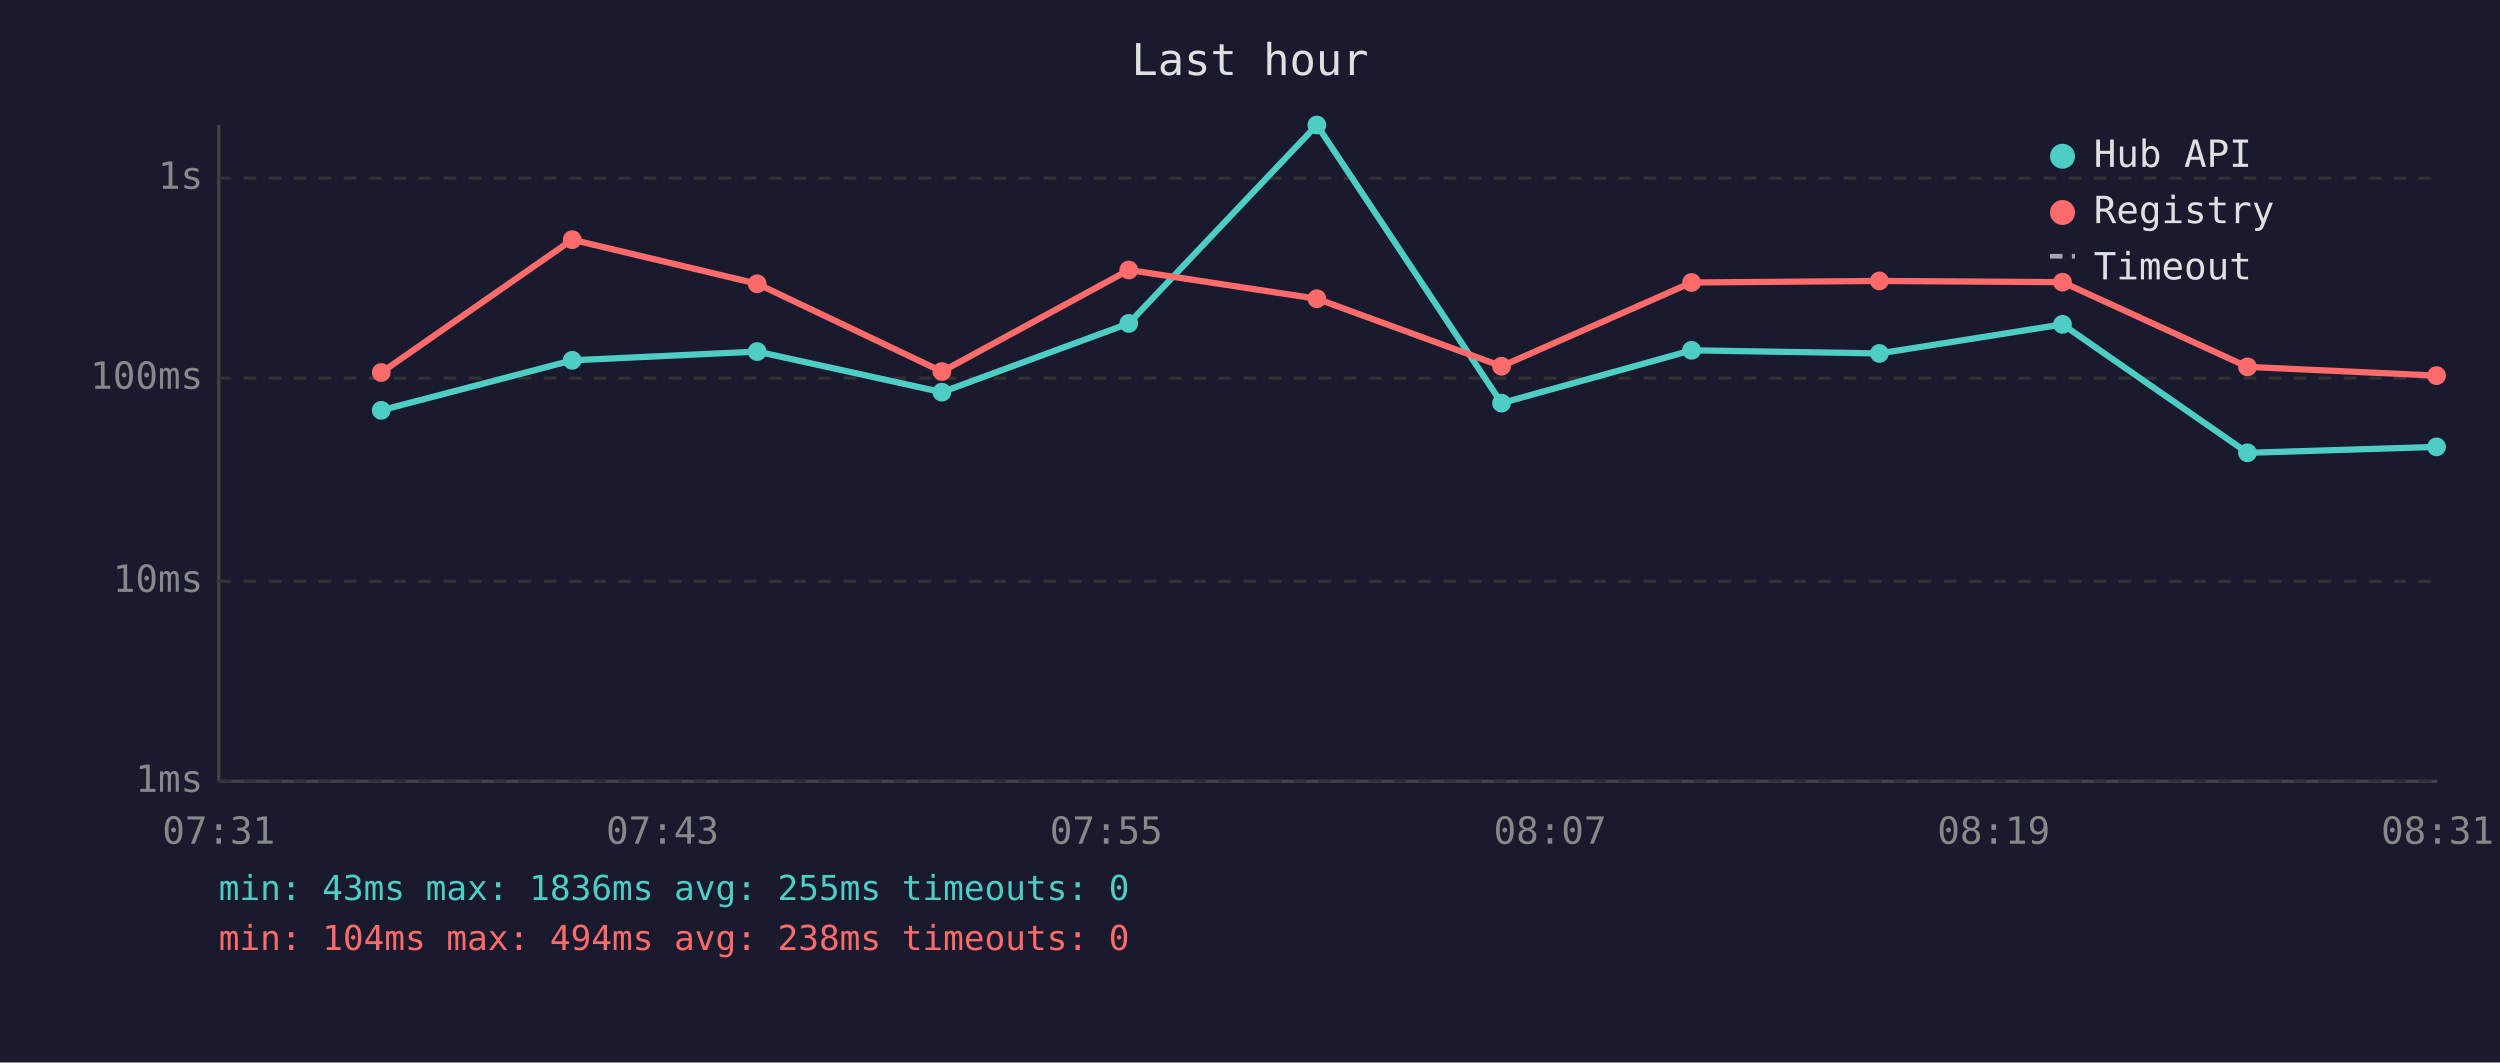
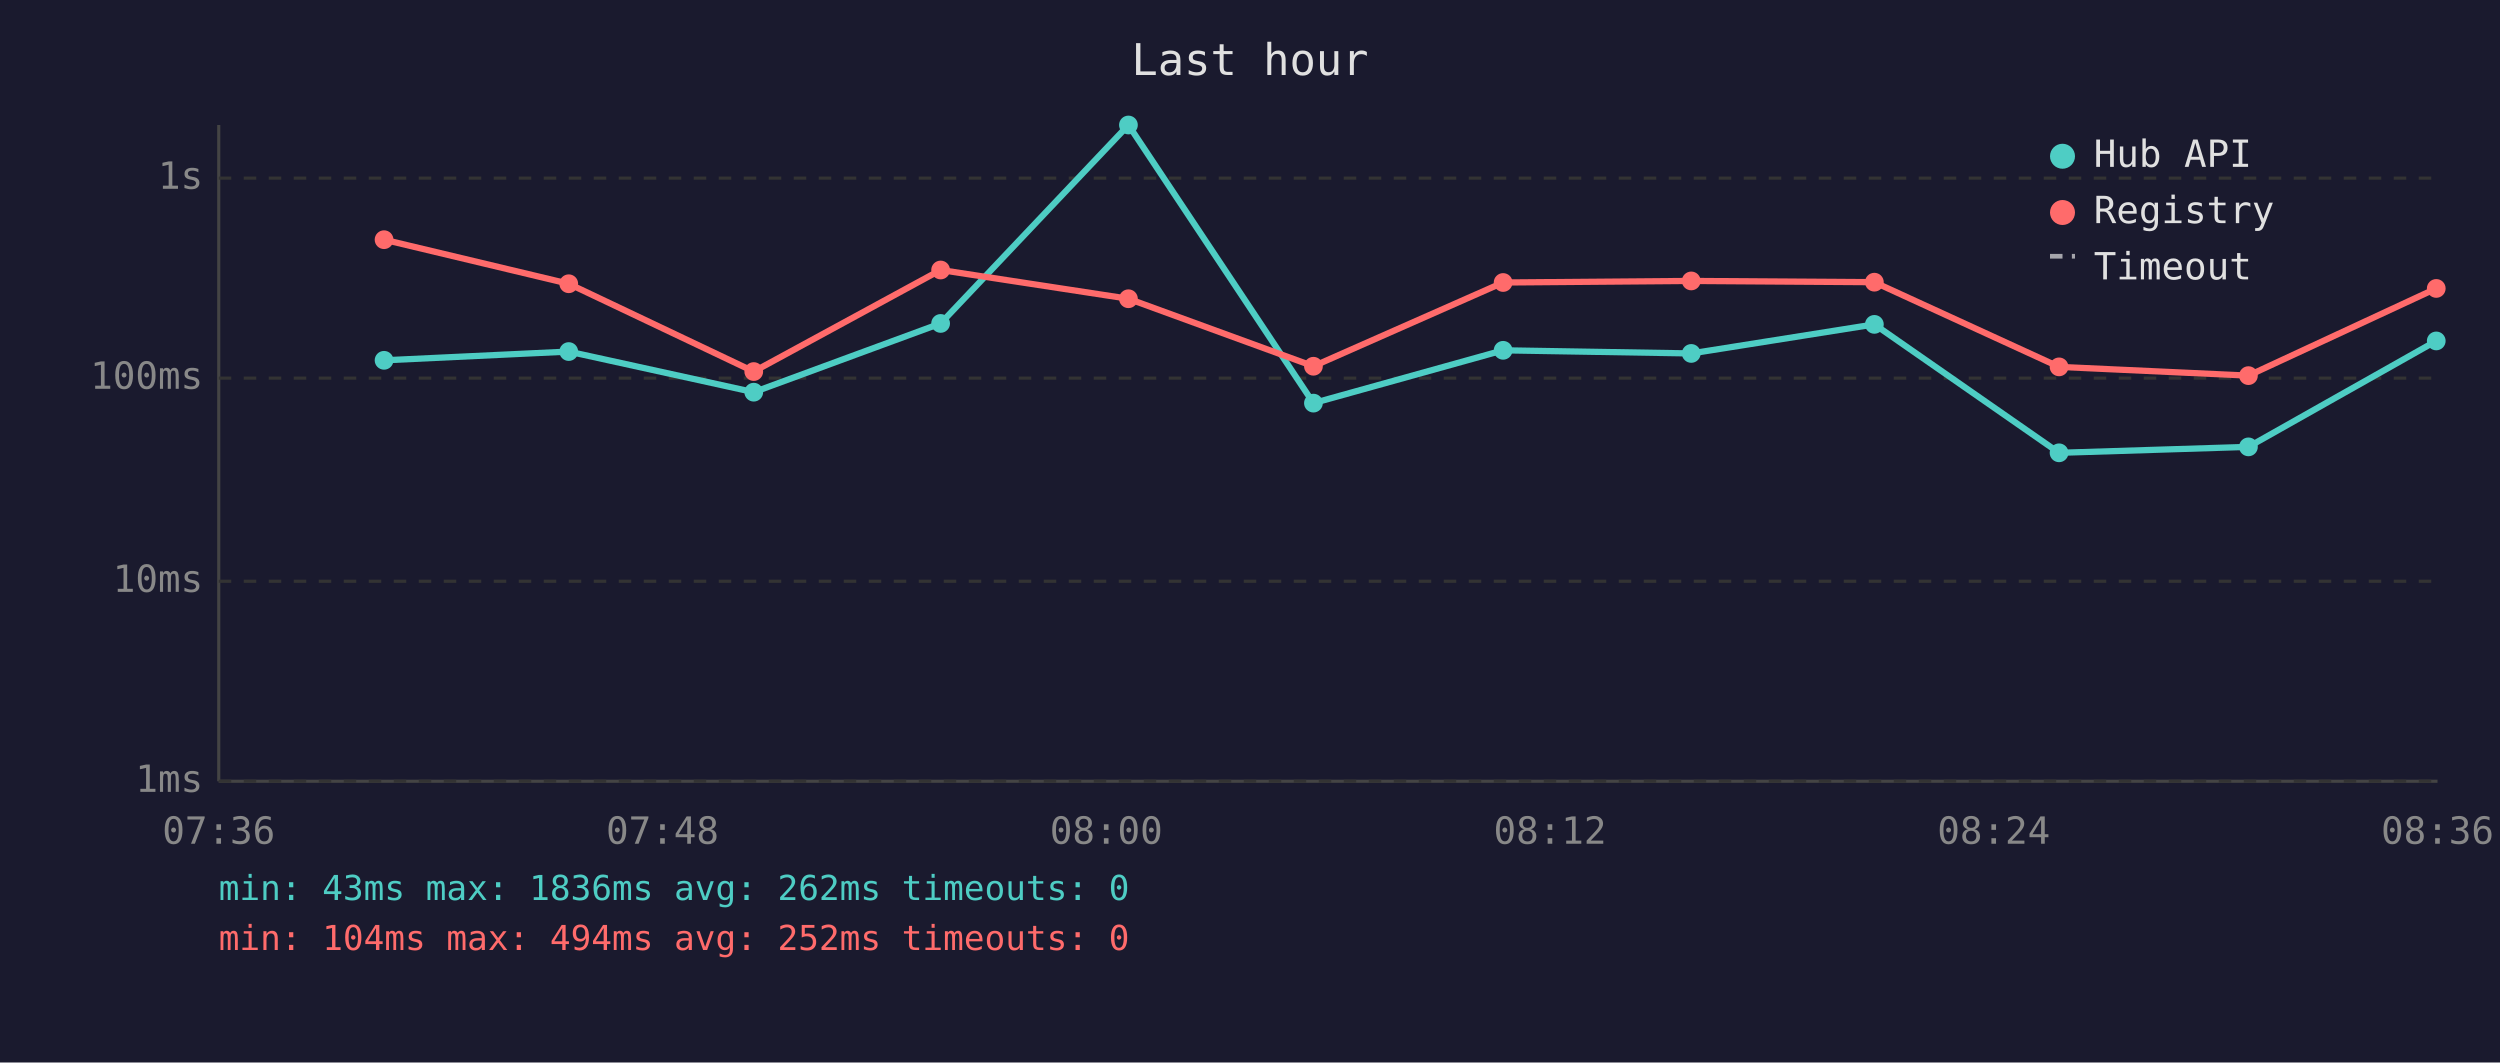
<svg xmlns="http://www.w3.org/2000/svg" viewBox="0 0 800 340" font-family="monospace" font-size="12">
  <rect width="800" height="340" fill="#1a1a2e" />
  <text x="400" y="24" fill="#e0e0e0" font-size="14" text-anchor="middle">Last hour</text>
  <line x1="70" y1="40" x2="70" y2="250" stroke="#444" stroke-width="1" />
  <line x1="70" y1="250" x2="780" y2="250" stroke="#444" stroke-width="1" />
  <line x1="70" y1="250" x2="780" y2="250" stroke="#333" stroke-width="1" stroke-dasharray="4" />
  <text x="65" y="250" fill="#888" text-anchor="end" dominant-baseline="middle">1ms</text>
  <line x1="70" y1="186" x2="780" y2="186" stroke="#333" stroke-width="1" stroke-dasharray="4" />
  <text x="65" y="186" fill="#888" text-anchor="end" dominant-baseline="middle">10ms</text>
  <line x1="70" y1="121" x2="780" y2="121" stroke="#333" stroke-width="1" stroke-dasharray="4" />
  <text x="65" y="121" fill="#888" text-anchor="end" dominant-baseline="middle">100ms</text>
  <line x1="70" y1="57" x2="780" y2="57" stroke="#333" stroke-width="1" stroke-dasharray="4" />
  <text x="65" y="57" fill="#888" text-anchor="end" dominant-baseline="middle">1s</text>
-   <text x="70" y="270" fill="#888" text-anchor="middle">07:31</text>
-   <text x="212" y="270" fill="#888" text-anchor="middle">07:43</text>
-   <text x="354" y="270" fill="#888" text-anchor="middle">07:55</text>
-   <text x="496" y="270" fill="#888" text-anchor="middle">08:07</text>
-   <text x="638" y="270" fill="#888" text-anchor="middle">08:19</text>
-   <text x="780" y="270" fill="#888" text-anchor="middle">08:31</text>
-   <polyline points="122.0,131.3 183.1,115.3 242.3,112.5 301.4,125.5 361.2,103.5 421.4,40.0 480.5,129.0 541.3,112.1 601.4,113.1 660.0,103.8 719.2,144.9 779.7,143.0" fill="none" stroke="#4ecdc4" stroke-width="2" opacity="1" />
-   <circle cx="122.0" cy="131.3" r="3" fill="#4ecdc4" />
-   <circle cx="183.1" cy="115.3" r="3" fill="#4ecdc4" />
-   <circle cx="242.3" cy="112.5" r="3" fill="#4ecdc4" />
-   <circle cx="301.4" cy="125.5" r="3" fill="#4ecdc4" />
-   <circle cx="361.2" cy="103.5" r="3" fill="#4ecdc4" />
-   <circle cx="421.4" cy="40.0" r="3" fill="#4ecdc4" />
-   <circle cx="480.5" cy="129.0" r="3" fill="#4ecdc4" />
-   <circle cx="541.3" cy="112.1" r="3" fill="#4ecdc4" />
-   <circle cx="601.4" cy="113.1" r="3" fill="#4ecdc4" />
-   <circle cx="660.0" cy="103.8" r="3" fill="#4ecdc4" />
-   <circle cx="719.2" cy="144.9" r="3" fill="#4ecdc4" />
-   <circle cx="779.7" cy="143.0" r="3" fill="#4ecdc4" />
-   <polyline points="122.0,119.2 183.1,76.7 242.3,90.8 301.4,118.9 361.2,86.4 421.4,95.6 480.5,117.2 541.3,90.4 601.4,89.9 660.0,90.3 719.2,117.4 779.7,120.2" fill="none" stroke="#ff6b6b" stroke-width="2" opacity="1" />
-   <circle cx="122.0" cy="119.2" r="3" fill="#ff6b6b" />
-   <circle cx="183.1" cy="76.7" r="3" fill="#ff6b6b" />
-   <circle cx="242.3" cy="90.8" r="3" fill="#ff6b6b" />
-   <circle cx="301.4" cy="118.9" r="3" fill="#ff6b6b" />
-   <circle cx="361.2" cy="86.4" r="3" fill="#ff6b6b" />
-   <circle cx="421.4" cy="95.6" r="3" fill="#ff6b6b" />
-   <circle cx="480.5" cy="117.2" r="3" fill="#ff6b6b" />
-   <circle cx="541.3" cy="90.4" r="3" fill="#ff6b6b" />
-   <circle cx="601.4" cy="89.9" r="3" fill="#ff6b6b" />
-   <circle cx="660.0" cy="90.3" r="3" fill="#ff6b6b" />
-   <circle cx="719.2" cy="117.4" r="3" fill="#ff6b6b" />
-   <circle cx="779.7" cy="120.2" r="3" fill="#ff6b6b" />
+   <text x="70" y="270" fill="#888" text-anchor="middle">07:36</text>
+   <text x="212" y="270" fill="#888" text-anchor="middle">07:48</text>
+   <text x="354" y="270" fill="#888" text-anchor="middle">08:00</text>
+   <text x="496" y="270" fill="#888" text-anchor="middle">08:12</text>
+   <text x="638" y="270" fill="#888" text-anchor="middle">08:24</text>
+   <text x="780" y="270" fill="#888" text-anchor="middle">08:36</text>
+   <polyline points="122.9,115.3 182.0,112.5 241.2,125.5 301.0,103.5 361.1,40.0 420.3,129.0 481.0,112.1 541.2,113.1 599.8,103.8 658.9,144.9 719.5,143.0 779.6,109.1" fill="none" stroke="#4ecdc4" stroke-width="2" opacity="1" />
+   <circle cx="122.9" cy="115.3" r="3" fill="#4ecdc4" />
+   <circle cx="182.0" cy="112.5" r="3" fill="#4ecdc4" />
+   <circle cx="241.2" cy="125.5" r="3" fill="#4ecdc4" />
+   <circle cx="301.0" cy="103.5" r="3" fill="#4ecdc4" />
+   <circle cx="361.1" cy="40.0" r="3" fill="#4ecdc4" />
+   <circle cx="420.3" cy="129.0" r="3" fill="#4ecdc4" />
+   <circle cx="481.0" cy="112.1" r="3" fill="#4ecdc4" />
+   <circle cx="541.2" cy="113.1" r="3" fill="#4ecdc4" />
+   <circle cx="599.8" cy="103.8" r="3" fill="#4ecdc4" />
+   <circle cx="658.9" cy="144.9" r="3" fill="#4ecdc4" />
+   <circle cx="719.5" cy="143.0" r="3" fill="#4ecdc4" />
+   <circle cx="779.6" cy="109.1" r="3" fill="#4ecdc4" />
+   <polyline points="122.9,76.7 182.0,90.8 241.2,118.9 301.0,86.4 361.1,95.6 420.3,117.2 481.0,90.4 541.2,89.9 599.8,90.3 658.9,117.4 719.5,120.2 779.6,92.3" fill="none" stroke="#ff6b6b" stroke-width="2" opacity="1" />
+   <circle cx="122.9" cy="76.7" r="3" fill="#ff6b6b" />
+   <circle cx="182.0" cy="90.8" r="3" fill="#ff6b6b" />
+   <circle cx="241.2" cy="118.9" r="3" fill="#ff6b6b" />
+   <circle cx="301.0" cy="86.4" r="3" fill="#ff6b6b" />
+   <circle cx="361.1" cy="95.6" r="3" fill="#ff6b6b" />
+   <circle cx="420.3" cy="117.2" r="3" fill="#ff6b6b" />
+   <circle cx="481.0" cy="90.4" r="3" fill="#ff6b6b" />
+   <circle cx="541.2" cy="89.9" r="3" fill="#ff6b6b" />
+   <circle cx="599.8" cy="90.3" r="3" fill="#ff6b6b" />
+   <circle cx="658.9" cy="117.4" r="3" fill="#ff6b6b" />
+   <circle cx="719.5" cy="120.2" r="3" fill="#ff6b6b" />
+   <circle cx="779.6" cy="92.3" r="3" fill="#ff6b6b" />
  <circle cx="660" cy="50" r="4" fill="#4ecdc4" />
  <text x="670" y="50" fill="#e0e0e0" dominant-baseline="middle">Hub API</text>
  <circle cx="660" cy="68" r="4" fill="#ff6b6b" />
  <text x="670" y="68" fill="#e0e0e0" dominant-baseline="middle">Registry</text>
  <line x1="656" y1="82" x2="664" y2="82" stroke="#e0e0e0" stroke-width="1.5" stroke-dasharray="4,3" opacity="0.7" />
  <text x="670" y="86" fill="#e0e0e0" dominant-baseline="middle">Timeout</text>
-   <text x="70" y="288" fill="#4ecdc4" font-size="11">min: 43ms  max: 1836ms  avg: 255ms  timeouts: 0</text>
-   <text x="70" y="304" fill="#ff6b6b" font-size="11">min: 104ms  max: 494ms  avg: 238ms  timeouts: 0</text>
+   <text x="70" y="288" fill="#4ecdc4" font-size="11">min: 43ms  max: 1836ms  avg: 262ms  timeouts: 0</text>
+   <text x="70" y="304" fill="#ff6b6b" font-size="11">min: 104ms  max: 494ms  avg: 252ms  timeouts: 0</text>
</svg>
